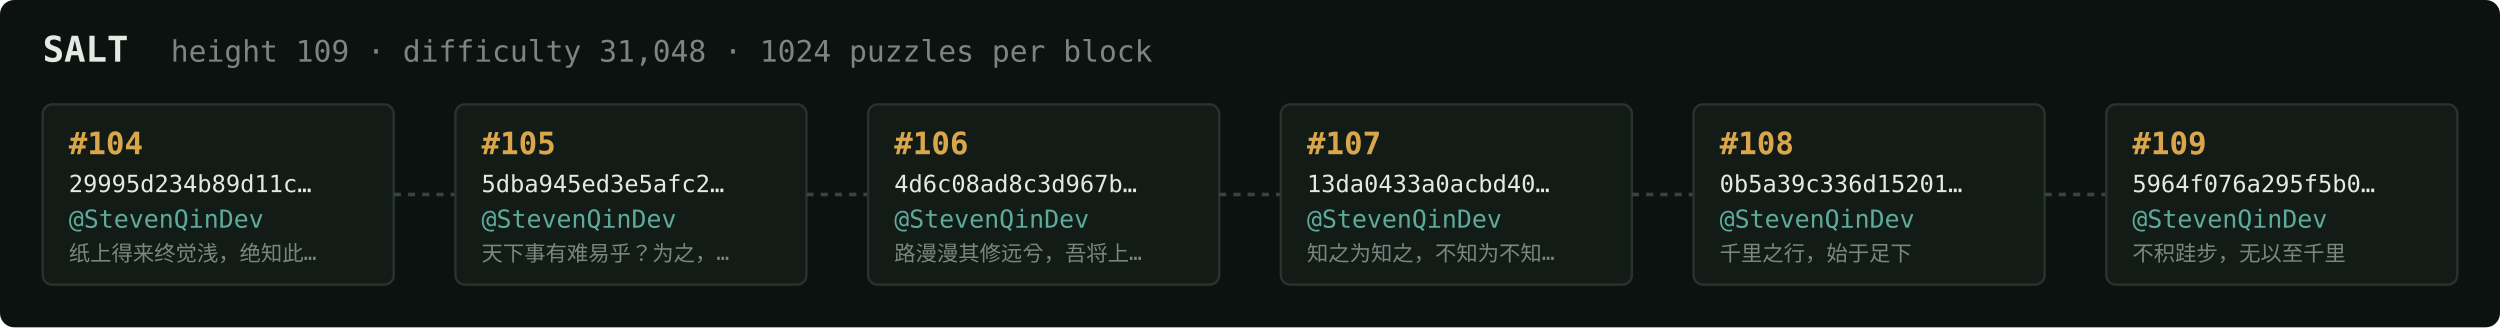
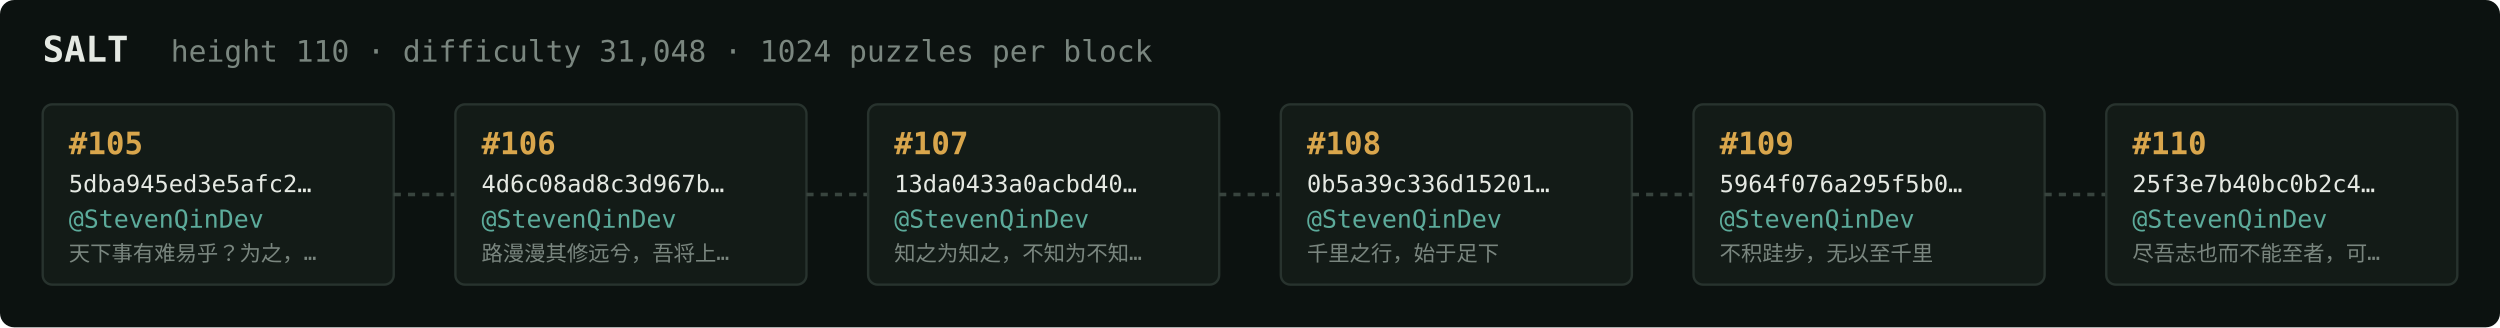
<svg xmlns="http://www.w3.org/2000/svg" width="1054" height="138" viewBox="0 0 1054 138" font-family="ui-monospace,SFMono-Regular,Menlo,monospace">
  <rect fill="#0c1210" width="1054" height="138" rx="6" />
  <text x="18" y="26" fill="#e5e9e3" font-size="15" font-weight="700">SALT</text>
-   <text x="72" y="26" fill="#7a867f" font-size="12.5">height 109 · difficulty 31,048 · 1024 puzzles per block</text>
+   <text x="72" y="26" fill="#7a867f" font-size="12.5">height 110 · difficulty 31,048 · 1024 puzzles per block</text>
  <rect x="18" y="44" width="148" height="76" rx="4" fill="#131b17" stroke="#28332e" stroke-width="1" />
-   <text x="29" y="65" fill="#d9a64c" font-size="13" font-weight="700">#104</text>
-   <text x="29" y="81" fill="#e5e9e3" font-size="10">29995d234b89d11c…</text>
+   <text x="29" y="65" fill="#d9a64c" font-size="13" font-weight="700">#105</text>
+   <text x="29" y="81" fill="#e5e9e3" font-size="10">5dba945ed3e5afc2…</text>
  <text x="29" y="96" fill="#5cab9b" font-size="10.5">@StevenQinDev</text>
-   <text x="29" y="110" fill="#7a867f" font-size="9">纸上得来终觉浅，绝知此…</text>
+   <text x="29" y="110" fill="#7a867f" font-size="9">天下事有难易乎？为之，…</text>
  <line x1="166" y1="82.0" x2="192" y2="82.0" stroke="#38443e" stroke-width="1.5" stroke-dasharray="3 3" />
  <rect x="192" y="44" width="148" height="76" rx="4" fill="#131b17" stroke="#28332e" stroke-width="1" />
-   <text x="203" y="65" fill="#d9a64c" font-size="13" font-weight="700">#105</text>
-   <text x="203" y="81" fill="#e5e9e3" font-size="10">5dba945ed3e5afc2…</text>
+   <text x="203" y="65" fill="#d9a64c" font-size="13" font-weight="700">#106</text>
+   <text x="203" y="81" fill="#e5e9e3" font-size="10">4d6c08ad8c3d967b…</text>
  <text x="203" y="96" fill="#5cab9b" font-size="10.5">@StevenQinDev</text>
-   <text x="203" y="110" fill="#7a867f" font-size="9">天下事有难易乎？为之，…</text>
+   <text x="203" y="110" fill="#7a867f" font-size="9">路漫漫其修远兮，吾将上…</text>
  <line x1="340" y1="82.0" x2="366" y2="82.0" stroke="#38443e" stroke-width="1.5" stroke-dasharray="3 3" />
  <rect x="366" y="44" width="148" height="76" rx="4" fill="#131b17" stroke="#28332e" stroke-width="1" />
-   <text x="377" y="65" fill="#d9a64c" font-size="13" font-weight="700">#106</text>
-   <text x="377" y="81" fill="#e5e9e3" font-size="10">4d6c08ad8c3d967b…</text>
+   <text x="377" y="65" fill="#d9a64c" font-size="13" font-weight="700">#107</text>
+   <text x="377" y="81" fill="#e5e9e3" font-size="10">13da0433a0acbd40…</text>
  <text x="377" y="96" fill="#5cab9b" font-size="10.5">@StevenQinDev</text>
-   <text x="377" y="110" fill="#7a867f" font-size="9">路漫漫其修远兮，吾将上…</text>
+   <text x="377" y="110" fill="#7a867f" font-size="9">知之为知之，不知为不知…</text>
  <line x1="514" y1="82.0" x2="540" y2="82.0" stroke="#38443e" stroke-width="1.5" stroke-dasharray="3 3" />
  <rect x="540" y="44" width="148" height="76" rx="4" fill="#131b17" stroke="#28332e" stroke-width="1" />
-   <text x="551" y="65" fill="#d9a64c" font-size="13" font-weight="700">#107</text>
-   <text x="551" y="81" fill="#e5e9e3" font-size="10">13da0433a0acbd40…</text>
+   <text x="551" y="65" fill="#d9a64c" font-size="13" font-weight="700">#108</text>
+   <text x="551" y="81" fill="#e5e9e3" font-size="10">0b5a39c336d15201…</text>
  <text x="551" y="96" fill="#5cab9b" font-size="10.5">@StevenQinDev</text>
-   <text x="551" y="110" fill="#7a867f" font-size="9">知之为知之，不知为不知…</text>
+   <text x="551" y="110" fill="#7a867f" font-size="9">千里之行，始于足下</text>
  <line x1="688" y1="82.0" x2="714" y2="82.0" stroke="#38443e" stroke-width="1.5" stroke-dasharray="3 3" />
  <rect x="714" y="44" width="148" height="76" rx="4" fill="#131b17" stroke="#28332e" stroke-width="1" />
-   <text x="725" y="65" fill="#d9a64c" font-size="13" font-weight="700">#108</text>
-   <text x="725" y="81" fill="#e5e9e3" font-size="10">0b5a39c336d15201…</text>
+   <text x="725" y="65" fill="#d9a64c" font-size="13" font-weight="700">#109</text>
+   <text x="725" y="81" fill="#e5e9e3" font-size="10">5964f076a295f5b0…</text>
  <text x="725" y="96" fill="#5cab9b" font-size="10.5">@StevenQinDev</text>
-   <text x="725" y="110" fill="#7a867f" font-size="9">千里之行，始于足下</text>
+   <text x="725" y="110" fill="#7a867f" font-size="9">不积跬步，无以至千里</text>
  <line x1="862" y1="82.0" x2="888" y2="82.0" stroke="#38443e" stroke-width="1.5" stroke-dasharray="3 3" />
  <rect x="888" y="44" width="148" height="76" rx="4" fill="#131b17" stroke="#28332e" stroke-width="1" />
-   <text x="899" y="65" fill="#d9a64c" font-size="13" font-weight="700">#109</text>
-   <text x="899" y="81" fill="#e5e9e3" font-size="10">5964f076a295f5b0…</text>
+   <text x="899" y="65" fill="#d9a64c" font-size="13" font-weight="700">#110</text>
+   <text x="899" y="81" fill="#e5e9e3" font-size="10">25f3e7b40bc0b2c4…</text>
  <text x="899" y="96" fill="#5cab9b" font-size="10.5">@StevenQinDev</text>
-   <text x="899" y="110" fill="#7a867f" font-size="9">不积跬步，无以至千里</text>
+   <text x="899" y="110" fill="#7a867f" font-size="9">尽吾志也而不能至者，可…</text>
</svg>
